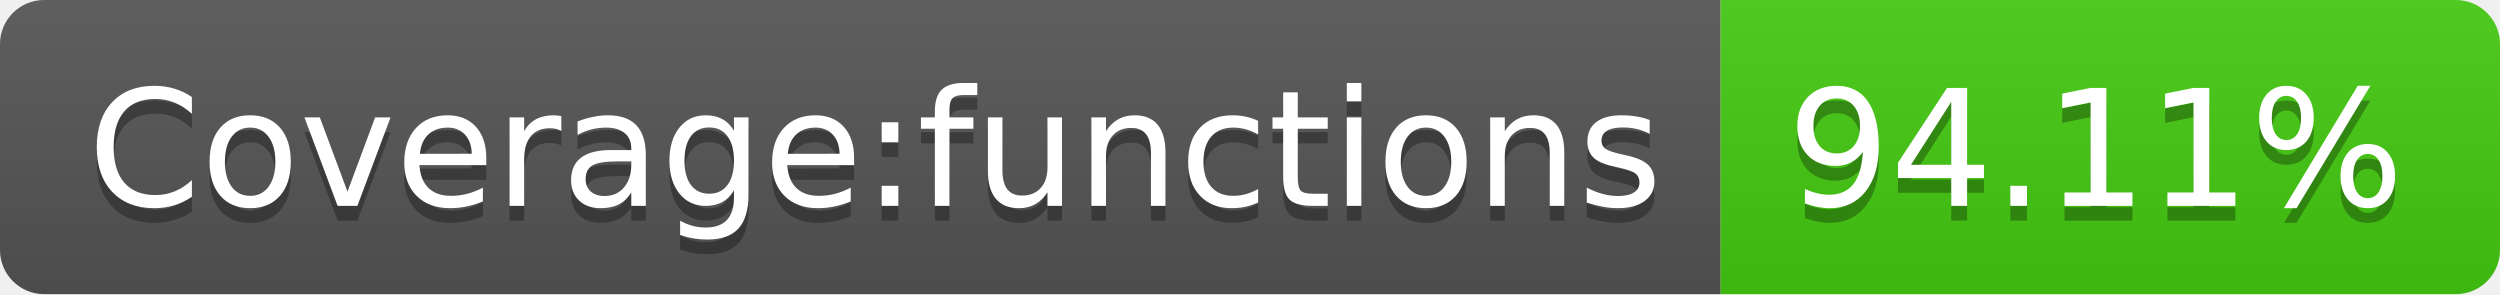
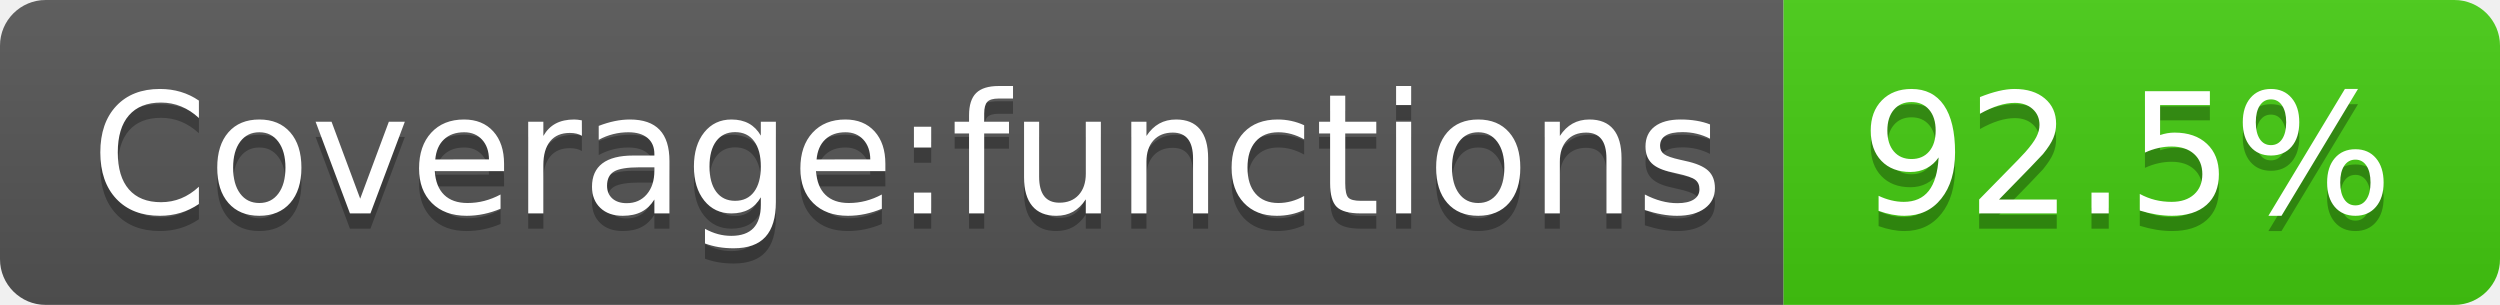
- <svg xmlns="http://www.w3.org/2000/svg" width="170" height="20" role="img" aria-label="Coverage:functions: 94.11%">
+ <svg xmlns="http://www.w3.org/2000/svg" width="164" height="20" role="img" aria-label="Coverage:functions: 92.5%">
  <linearGradient id="s" x2="0" y2="100%">
    <stop offset="0" stop-color="#bbb" stop-opacity=".1" />
    <stop offset="1" stop-opacity=".1" />
  </linearGradient>
  <clipPath id="r">
-     <rect width="170" height="20" rx="3" fill="#fff" />
+     <rect width="164" height="20" rx="3" fill="#fff" />
  </clipPath>
  <g clip-path="url(#r)">
    <rect width="117" height="20" fill="#555" />
-     <rect x="117" width="53" height="20" fill="#4c1" />
-     <rect width="170" height="20" fill="url(#s)" />
+     <rect x="117" width="47" height="20" fill="#4c1" />
+     <rect width="164" height="20" fill="url(#s)" />
  </g>
  <g fill="#fff" text-anchor="middle" font-family="Verdana,Geneva,DejaVu Sans,sans-serif" text-rendering="geometricPrecision" font-size="110">
    <text aria-hidden="true" x="595" y="150" fill="#010101" fill-opacity=".3" transform="scale(.1)" textLength="1070">Coverage:functions</text>
    <text x="595" y="140" transform="scale(.1)" fill="#fff" textLength="1070">Coverage:functions</text>
-     <text aria-hidden="true" x="1425" y="150" fill="#010101" fill-opacity=".3" transform="scale(.1)" textLength="430">94.11%</text>
-     <text x="1425" y="140" transform="scale(.1)" fill="#fff" textLength="430">94.11%</text>
+     <text aria-hidden="true" x="1395" y="150" fill="#010101" fill-opacity=".3" transform="scale(.1)" textLength="370">92.5%</text>
+     <text x="1395" y="140" transform="scale(.1)" fill="#fff" textLength="370">92.5%</text>
  </g>
</svg>
